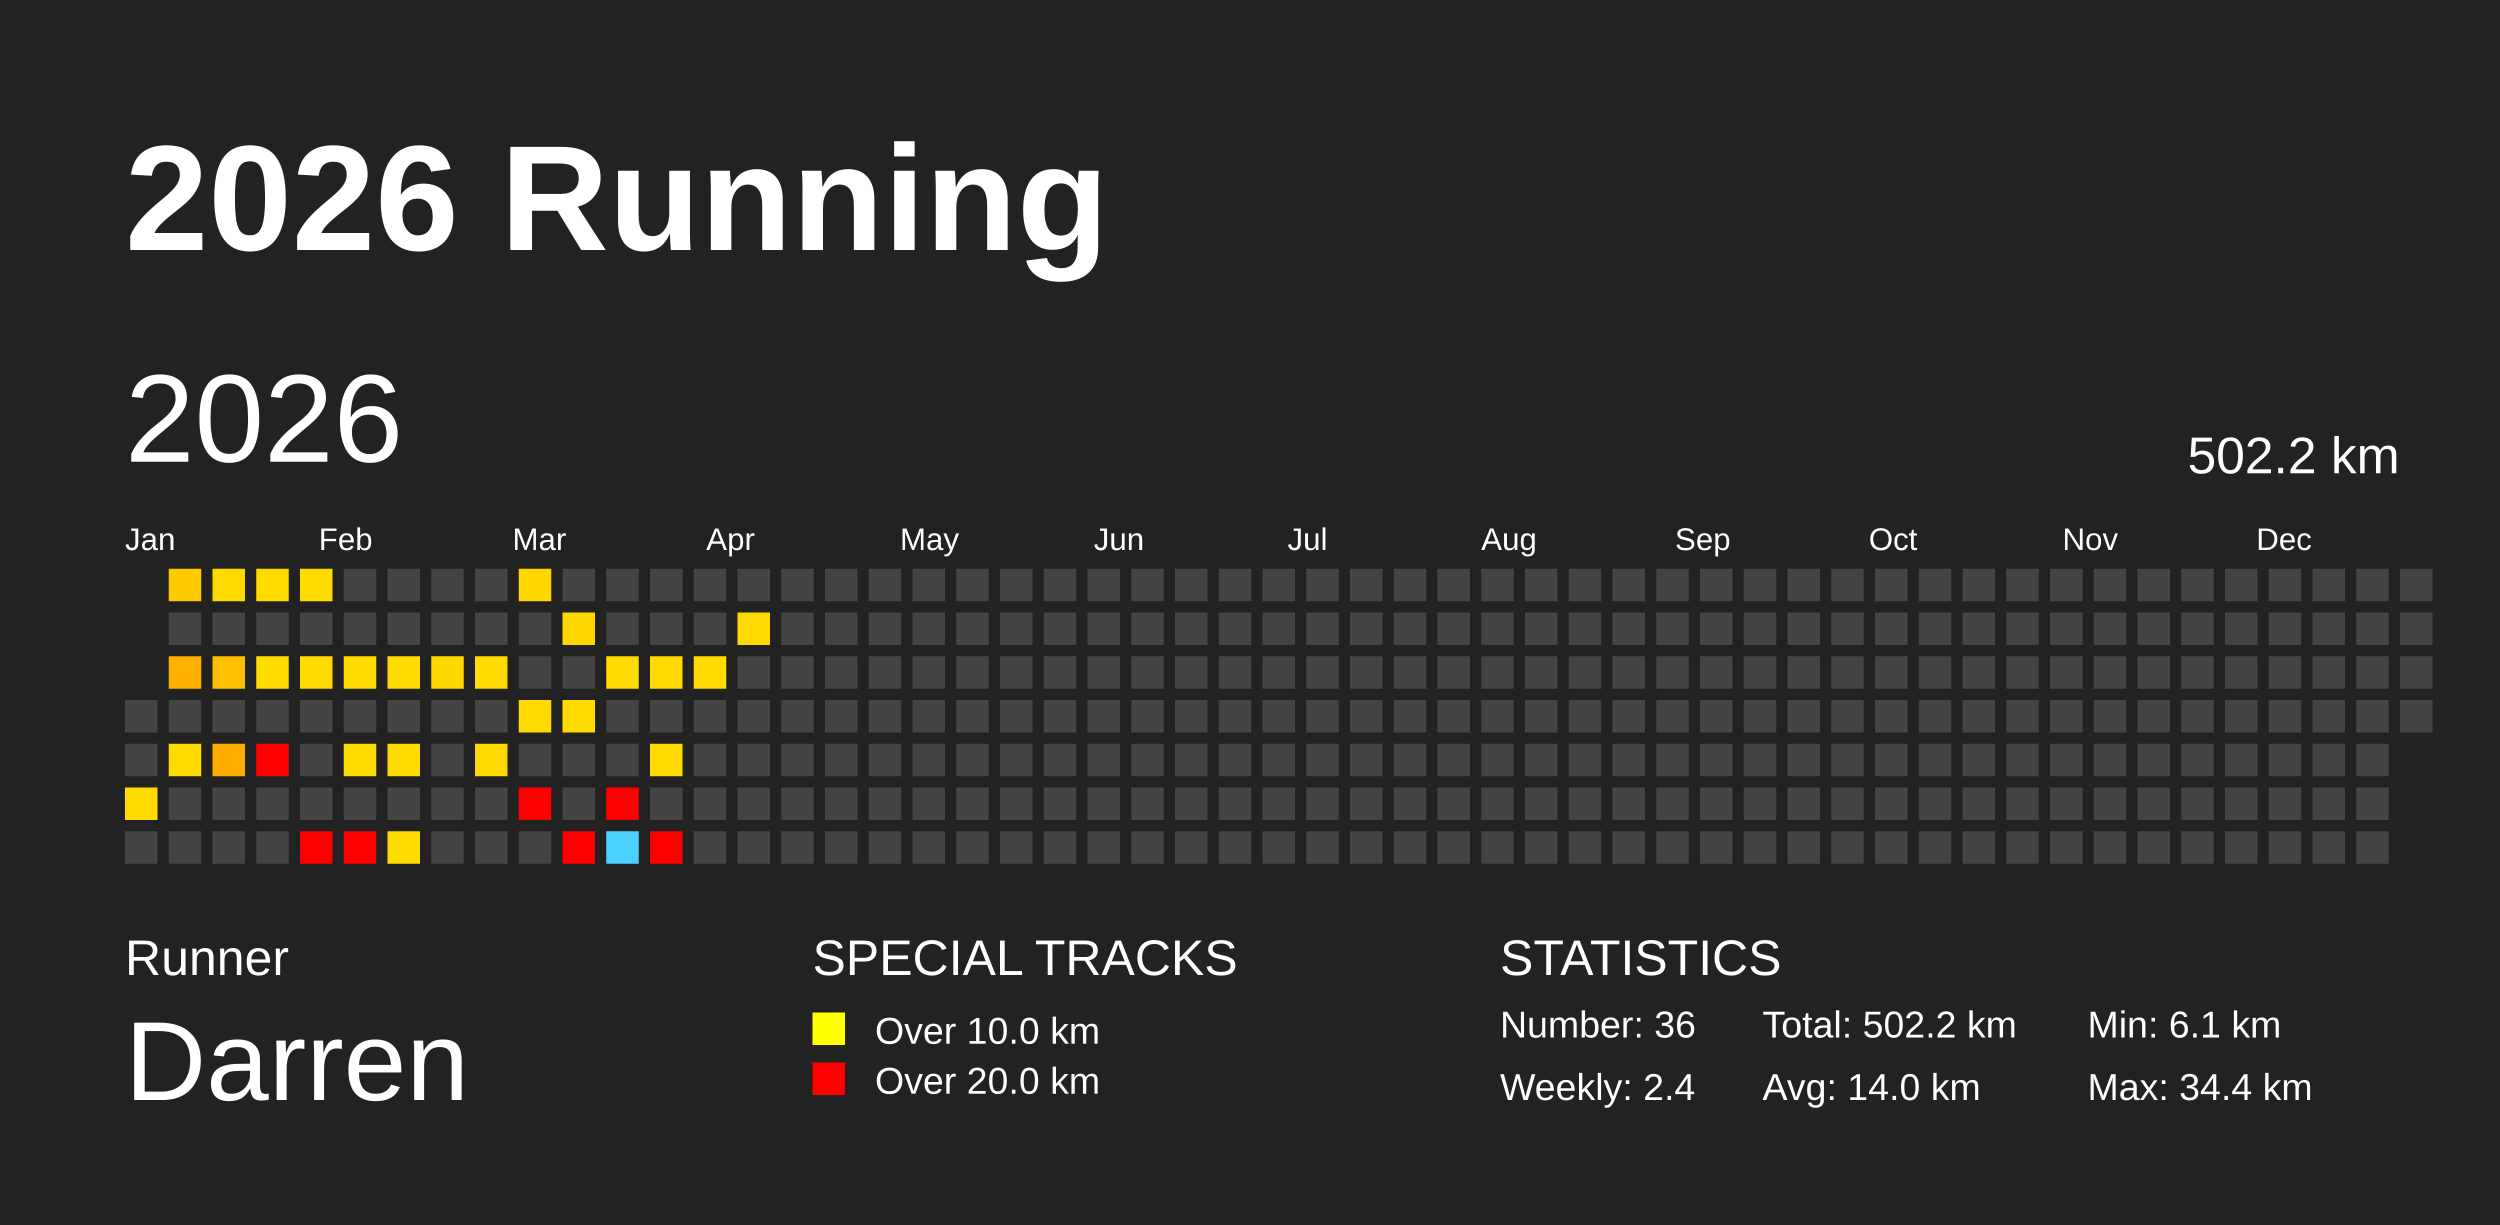
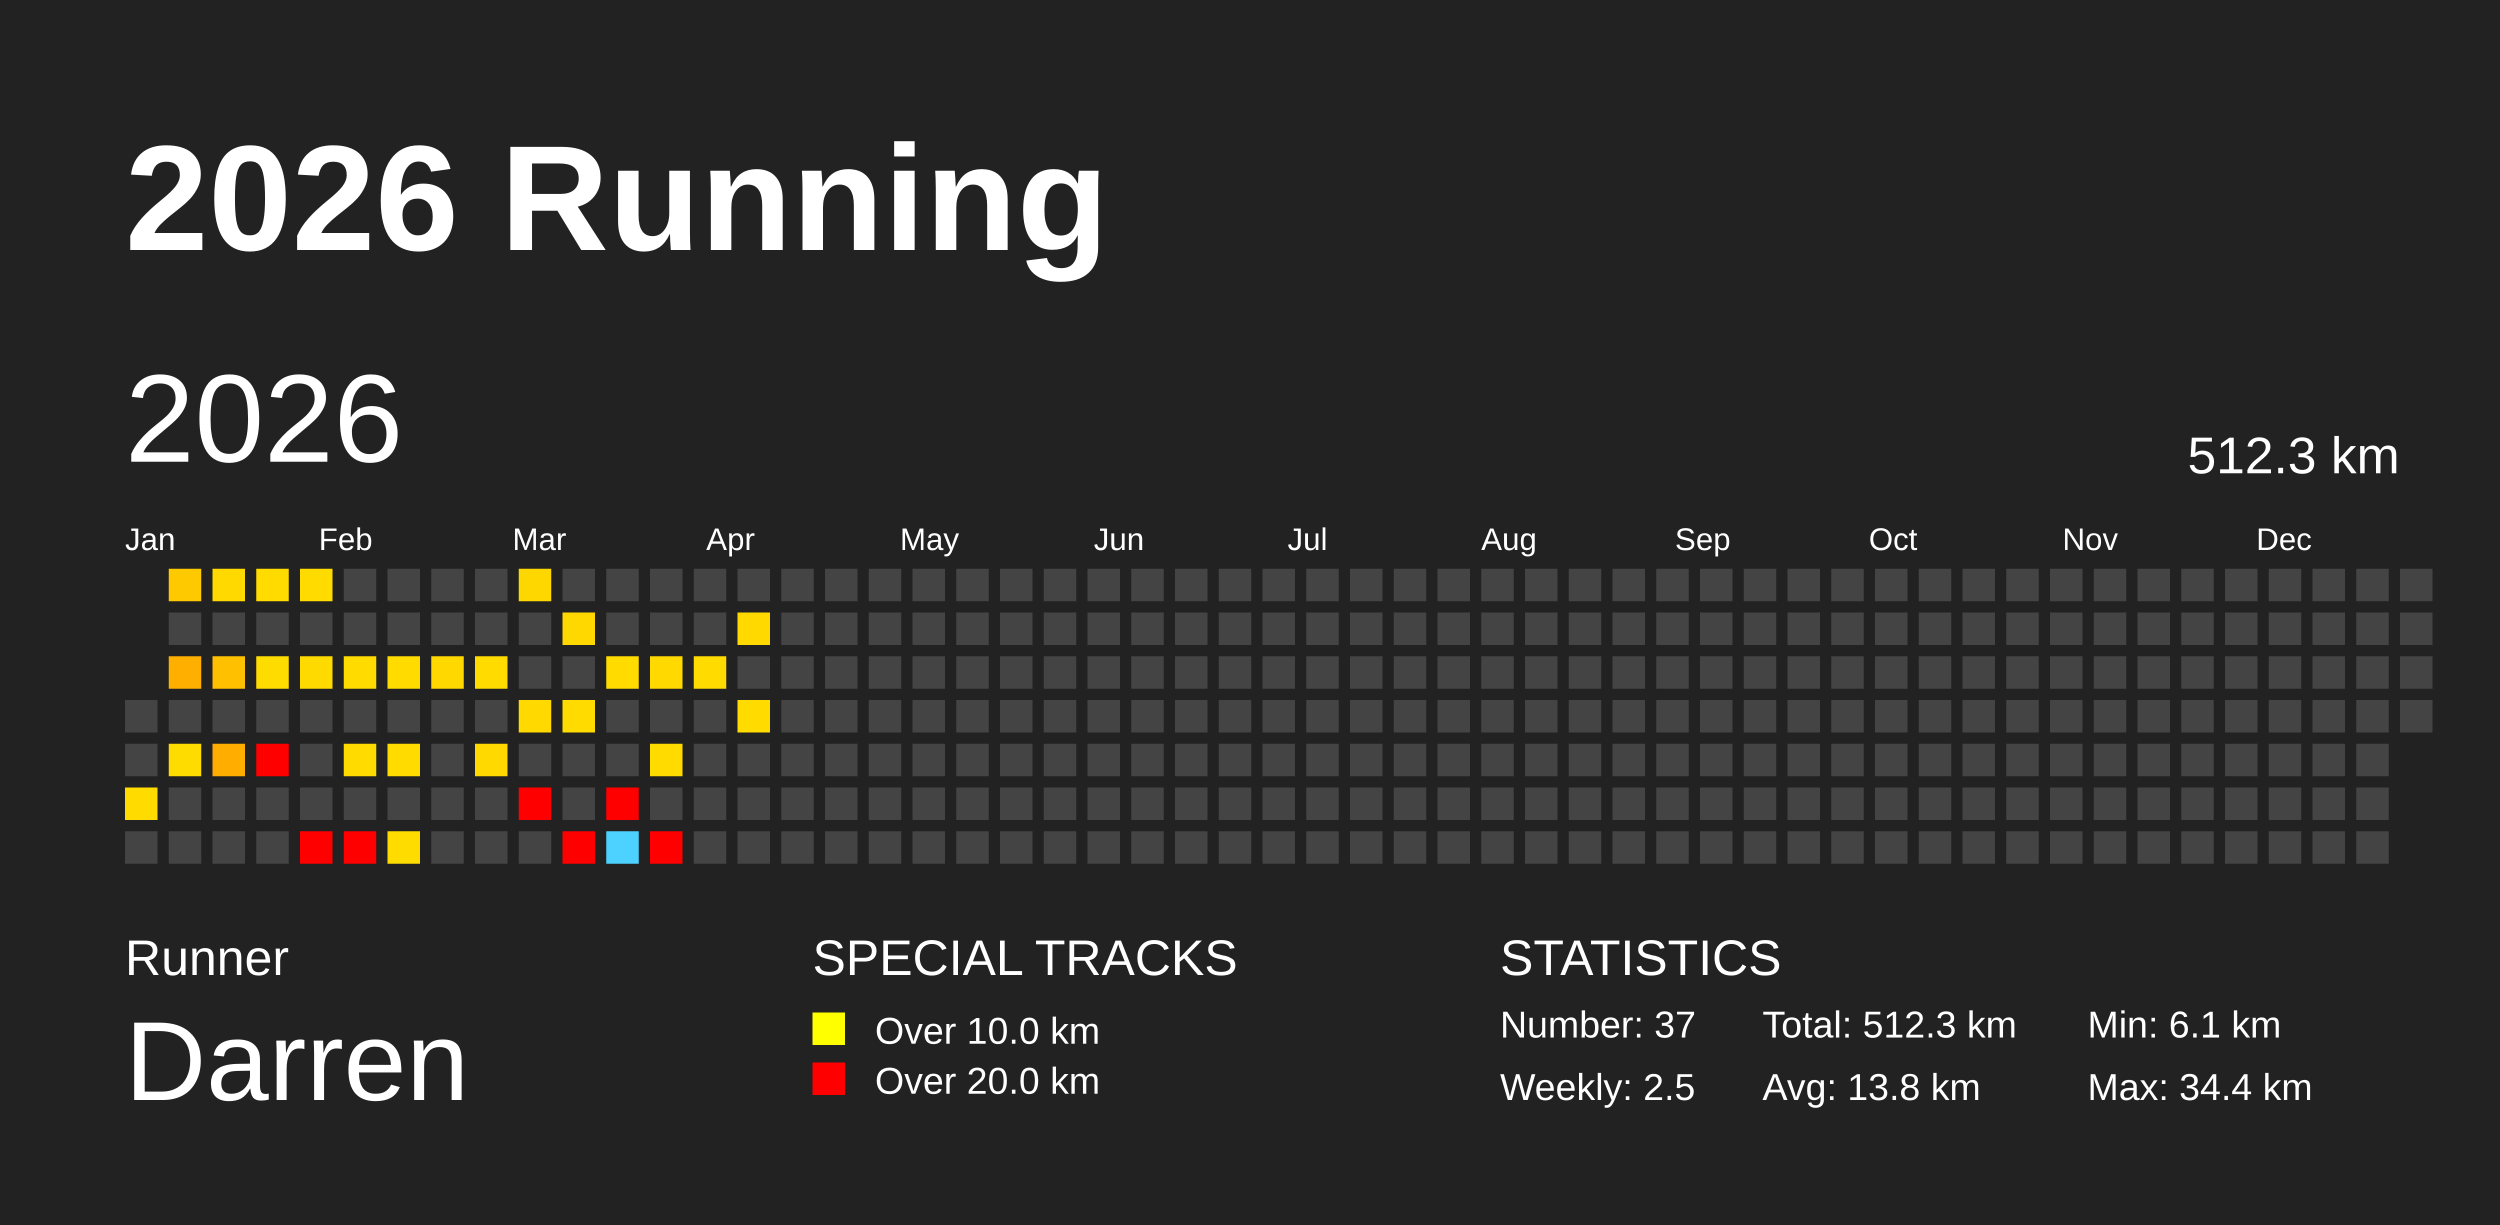
<svg xmlns="http://www.w3.org/2000/svg" baseProfile="full" height="98mm" version="1.1" viewBox="0,0,200,98" width="200mm">
  <defs />
  <rect fill="#222222" height="98" width="200" x="0" y="0" />
  <text fill="#FFFFFF" style="font-size:12px; font-family:Arial; font-weight:bold;" x="10" y="20">2026 Running</text>
  <text fill="#FFFFFF" style="font-size:4px; font-family:Arial" x="10" y="78">Runner</text>
  <text fill="#FFFFFF" style="font-size:9px; font-family:Arial" x="10" y="88">Darren</text>
  <text fill="#FFFFFF" style="font-size:4px; font-family:Arial" x="65" y="78">SPECIAL TRACKS</text>
  <rect fill="yellow" height="2.6" width="2.6" x="65" y="81" />
  <text fill="#FFFFFF" style="font-size:3px; font-family:Arial" x="70" y="83.5">Over 10.0 km</text>
  <rect fill="red" height="2.6" width="2.6" x="65" y="85" />
  <text fill="#FFFFFF" style="font-size:3px; font-family:Arial" x="70" y="87.5">Over 20.0 km</text>
  <text fill="#FFFFFF" style="font-size:4px; font-family:Arial" x="120" y="78">STATISTICS</text>
-   <text fill="#FFFFFF" style="font-size:3px; font-family:Arial" x="120" y="83">Number: 36</text>
-   <text fill="#FFFFFF" style="font-size:3px; font-family:Arial" x="120" y="88">Weekly: 2.4</text>
-   <text fill="#FFFFFF" style="font-size:3px; font-family:Arial" x="141" y="83">Total: 502.2 km</text>
-   <text fill="#FFFFFF" style="font-size:3px; font-family:Arial" x="141" y="88">Avg: 14.0 km</text>
+   <text fill="#FFFFFF" style="font-size:3px; font-family:Arial" x="120" y="83">Number: 37</text>
+   <text fill="#FFFFFF" style="font-size:3px; font-family:Arial" x="120" y="88">Weekly: 2.5</text>
+   <text fill="#FFFFFF" style="font-size:3px; font-family:Arial" x="141" y="83">Total: 512.3 km</text>
+   <text fill="#FFFFFF" style="font-size:3px; font-family:Arial" x="141" y="88">Avg: 13.8 km</text>
  <text fill="#FFFFFF" style="font-size:3px; font-family:Arial" x="167" y="83">Min: 6.1 km</text>
  <text fill="#FFFFFF" style="font-size:3px; font-family:Arial" x="167" y="88">Max: 34.4 km</text>
  <text dominant-baseline="hanging" fill="#FFFFFF" style="font-size:10.0px; font-family:Arial;" x="10" y="30">2026</text>
-   <text dominant-baseline="hanging" fill="#FFFFFF" style="font-size:4.125px; font-family:Arial;" x="175" y="35">502.2 km</text>
+   <text dominant-baseline="hanging" fill="#FFFFFF" style="font-size:4.125px; font-family:Arial;" x="175" y="35">512.3 km</text>
  <text fill="#FFFFFF" style="font-size:2.5px; font-family:Arial" x="10.0" y="44">Jan</text>
  <text fill="#FFFFFF" style="font-size:2.5px; font-family:Arial" x="25.5" y="44">Feb</text>
  <text fill="#FFFFFF" style="font-size:2.5px; font-family:Arial" x="41.0" y="44">Mar</text>
  <text fill="#FFFFFF" style="font-size:2.5px; font-family:Arial" x="56.5" y="44">Apr</text>
  <text fill="#FFFFFF" style="font-size:2.5px; font-family:Arial" x="72.0" y="44">May</text>
  <text fill="#FFFFFF" style="font-size:2.5px; font-family:Arial" x="87.5" y="44">Jun</text>
  <text fill="#FFFFFF" style="font-size:2.5px; font-family:Arial" x="103.0" y="44">Jul</text>
  <text fill="#FFFFFF" style="font-size:2.5px; font-family:Arial" x="118.5" y="44">Aug</text>
  <text fill="#FFFFFF" style="font-size:2.5px; font-family:Arial" x="134.0" y="44">Sep</text>
  <text fill="#FFFFFF" style="font-size:2.5px; font-family:Arial" x="149.5" y="44">Oct</text>
  <text fill="#FFFFFF" style="font-size:2.5px; font-family:Arial" x="165.0" y="44">Nov</text>
  <text fill="#FFFFFF" style="font-size:2.5px; font-family:Arial" x="180.5" y="44">Dec</text>
  <rect fill="#444444" height="2.6" width="2.6" x="10.0" y="56.0" />
  <rect fill="#444444" height="2.6" width="2.6" x="10.0" y="59.5" />
  <rect fill="#ffdb00" height="2.6" width="2.6" x="10.0" y="63.0" />
  <rect fill="#444444" height="2.6" width="2.6" x="10.0" y="66.5" />
  <rect fill="#ffc900" height="2.6" width="2.6" x="13.5" y="45.5" />
  <rect fill="#444444" height="2.6" width="2.6" x="13.5" y="49.0" />
  <rect fill="#ffaf00" height="2.6" width="2.6" x="13.5" y="52.5" />
  <rect fill="#444444" height="2.6" width="2.6" x="13.5" y="56.0" />
  <rect fill="#ffdc00" height="2.6" width="2.6" x="13.5" y="59.5" />
  <rect fill="#444444" height="2.6" width="2.6" x="13.5" y="63.0" />
  <rect fill="#444444" height="2.6" width="2.6" x="13.5" y="66.5" />
  <rect fill="#ffd900" height="2.6" width="2.6" x="17.0" y="45.5" />
  <rect fill="#444444" height="2.6" width="2.6" x="17.0" y="49.0" />
  <rect fill="#ffc000" height="2.6" width="2.6" x="17.0" y="52.5" />
  <rect fill="#444444" height="2.6" width="2.6" x="17.0" y="56.0" />
  <rect fill="#ffae00" height="2.6" width="2.6" x="17.0" y="59.5" />
  <rect fill="#444444" height="2.6" width="2.6" x="17.0" y="63.0" />
  <rect fill="#444444" height="2.6" width="2.6" x="17.0" y="66.5" />
  <rect fill="#ffdb00" height="2.6" width="2.6" x="20.5" y="45.5" />
  <rect fill="#444444" height="2.6" width="2.6" x="20.5" y="49.0" />
  <rect fill="#ffdc00" height="2.6" width="2.6" x="20.5" y="52.5" />
  <rect fill="#444444" height="2.6" width="2.6" x="20.5" y="56.0" />
  <rect fill="red" height="2.6" width="2.6" x="20.5" y="59.5" />
  <rect fill="#444444" height="2.6" width="2.6" x="20.5" y="63.0" />
  <rect fill="#444444" height="2.6" width="2.6" x="20.5" y="66.5" />
  <rect fill="#ffdb00" height="2.6" width="2.6" x="24.0" y="45.5" />
  <rect fill="#444444" height="2.6" width="2.6" x="24.0" y="49.0" />
  <rect fill="#ffda00" height="2.6" width="2.6" x="24.0" y="52.5" />
  <rect fill="#444444" height="2.6" width="2.6" x="24.0" y="56.0" />
  <rect fill="#444444" height="2.6" width="2.6" x="24.0" y="59.5" />
  <rect fill="#444444" height="2.6" width="2.6" x="24.0" y="63.0" />
  <rect fill="red" height="2.6" width="2.6" x="24.0" y="66.5" />
  <rect fill="#444444" height="2.6" width="2.6" x="27.5" y="45.5" />
  <rect fill="#444444" height="2.6" width="2.6" x="27.5" y="49.0" />
  <rect fill="#ffdb00" height="2.6" width="2.6" x="27.5" y="52.5" />
  <rect fill="#444444" height="2.6" width="2.6" x="27.5" y="56.0" />
  <rect fill="#ffdb00" height="2.6" width="2.6" x="27.5" y="59.5" />
  <rect fill="#444444" height="2.6" width="2.6" x="27.5" y="63.0" />
  <rect fill="red" height="2.6" width="2.6" x="27.5" y="66.5" />
  <rect fill="#444444" height="2.6" width="2.6" x="31.0" y="45.5" />
  <rect fill="#444444" height="2.6" width="2.6" x="31.0" y="49.0" />
  <rect fill="#ffdb00" height="2.6" width="2.6" x="31.0" y="52.5" />
  <rect fill="#444444" height="2.6" width="2.6" x="31.0" y="56.0" />
  <rect fill="#ffdb00" height="2.6" width="2.6" x="31.0" y="59.5" />
  <rect fill="#444444" height="2.6" width="2.6" x="31.0" y="63.0" />
  <rect fill="#ffdc00" height="2.6" width="2.6" x="31.0" y="66.5" />
  <rect fill="#444444" height="2.6" width="2.6" x="34.5" y="45.5" />
  <rect fill="#444444" height="2.6" width="2.6" x="34.5" y="49.0" />
  <rect fill="#ffd800" height="2.6" width="2.6" x="34.5" y="52.5" />
  <rect fill="#444444" height="2.6" width="2.6" x="34.5" y="56.0" />
  <rect fill="#444444" height="2.6" width="2.6" x="34.5" y="59.5" />
  <rect fill="#444444" height="2.6" width="2.6" x="34.5" y="63.0" />
  <rect fill="#444444" height="2.6" width="2.6" x="34.5" y="66.5" />
  <rect fill="#444444" height="2.6" width="2.6" x="38.0" y="45.5" />
  <rect fill="#444444" height="2.6" width="2.6" x="38.0" y="49.0" />
  <rect fill="#ffdb00" height="2.6" width="2.6" x="38.0" y="52.5" />
  <rect fill="#444444" height="2.6" width="2.6" x="38.0" y="56.0" />
  <rect fill="#ffd900" height="2.6" width="2.6" x="38.0" y="59.5" />
  <rect fill="#444444" height="2.6" width="2.6" x="38.0" y="63.0" />
  <rect fill="#444444" height="2.6" width="2.6" x="38.0" y="66.5" />
  <rect fill="#ffd700" height="2.6" width="2.6" x="41.5" y="45.5" />
  <rect fill="#444444" height="2.6" width="2.6" x="41.5" y="49.0" />
  <rect fill="#444444" height="2.6" width="2.6" x="41.5" y="52.5" />
  <rect fill="#ffd900" height="2.6" width="2.6" x="41.5" y="56.0" />
  <rect fill="#444444" height="2.6" width="2.6" x="41.5" y="59.5" />
  <rect fill="red" height="2.6" width="2.6" x="41.5" y="63.0" />
  <rect fill="#444444" height="2.6" width="2.6" x="41.5" y="66.5" />
  <rect fill="#444444" height="2.6" width="2.6" x="45.0" y="45.5" />
  <rect fill="#ffd800" height="2.6" width="2.6" x="45.0" y="49.0" />
  <rect fill="#444444" height="2.6" width="2.6" x="45.0" y="52.5" />
  <rect fill="#ffdb00" height="2.6" width="2.6" x="45.0" y="56.0" />
  <rect fill="#444444" height="2.6" width="2.6" x="45.0" y="59.5" />
  <rect fill="#444444" height="2.6" width="2.6" x="45.0" y="63.0" />
  <rect fill="red" height="2.6" width="2.6" x="45.0" y="66.5" />
  <rect fill="#444444" height="2.6" width="2.6" x="48.5" y="45.5" />
  <rect fill="#444444" height="2.6" width="2.6" x="48.5" y="49.0" />
  <rect fill="#ffdb00" height="2.6" width="2.6" x="48.5" y="52.5" />
  <rect fill="#444444" height="2.6" width="2.6" x="48.5" y="56.0" />
  <rect fill="#444444" height="2.6" width="2.6" x="48.5" y="59.5" />
  <rect fill="red" height="2.6" width="2.6" x="48.5" y="63.0" />
  <rect fill="#4dd2ff" height="2.6" width="2.6" x="48.5" y="66.5" />
  <rect fill="#444444" height="2.6" width="2.6" x="52.0" y="45.5" />
  <rect fill="#444444" height="2.6" width="2.6" x="52.0" y="49.0" />
  <rect fill="#ffd900" height="2.6" width="2.6" x="52.0" y="52.5" />
  <rect fill="#444444" height="2.6" width="2.6" x="52.0" y="56.0" />
  <rect fill="#ffdb00" height="2.6" width="2.6" x="52.0" y="59.5" />
  <rect fill="#444444" height="2.6" width="2.6" x="52.0" y="63.0" />
  <rect fill="red" height="2.6" width="2.6" x="52.0" y="66.5" />
  <rect fill="#444444" height="2.6" width="2.6" x="55.5" y="45.5" />
  <rect fill="#444444" height="2.6" width="2.6" x="55.5" y="49.0" />
  <rect fill="#ffdb00" height="2.6" width="2.6" x="55.5" y="52.5" />
  <rect fill="#444444" height="2.6" width="2.6" x="55.5" y="56.0" />
  <rect fill="#444444" height="2.6" width="2.6" x="55.5" y="59.5" />
  <rect fill="#444444" height="2.6" width="2.6" x="55.5" y="63.0" />
  <rect fill="#444444" height="2.6" width="2.6" x="55.5" y="66.5" />
  <rect fill="#444444" height="2.6" width="2.6" x="59.0" y="45.5" />
  <rect fill="#ffd900" height="2.6" width="2.6" x="59.0" y="49.0" />
  <rect fill="#444444" height="2.6" width="2.6" x="59.0" y="52.5" />
-   <rect fill="#444444" height="2.6" width="2.6" x="59.0" y="56.0" />
+   <rect fill="#ffdb00" height="2.6" width="2.6" x="59.0" y="56.0" />
  <rect fill="#444444" height="2.6" width="2.6" x="59.0" y="59.5" />
  <rect fill="#444444" height="2.6" width="2.6" x="59.0" y="63.0" />
  <rect fill="#444444" height="2.6" width="2.6" x="59.0" y="66.5" />
  <rect fill="#444444" height="2.6" width="2.6" x="62.5" y="45.5" />
  <rect fill="#444444" height="2.6" width="2.6" x="62.5" y="49.0" />
  <rect fill="#444444" height="2.6" width="2.6" x="62.5" y="52.5" />
  <rect fill="#444444" height="2.6" width="2.6" x="62.5" y="56.0" />
  <rect fill="#444444" height="2.6" width="2.6" x="62.5" y="59.5" />
  <rect fill="#444444" height="2.6" width="2.6" x="62.5" y="63.0" />
  <rect fill="#444444" height="2.6" width="2.6" x="62.5" y="66.5" />
  <rect fill="#444444" height="2.6" width="2.6" x="66.0" y="45.5" />
  <rect fill="#444444" height="2.6" width="2.6" x="66.0" y="49.0" />
  <rect fill="#444444" height="2.6" width="2.6" x="66.0" y="52.5" />
  <rect fill="#444444" height="2.6" width="2.6" x="66.0" y="56.0" />
  <rect fill="#444444" height="2.6" width="2.6" x="66.0" y="59.5" />
  <rect fill="#444444" height="2.6" width="2.6" x="66.0" y="63.0" />
  <rect fill="#444444" height="2.6" width="2.6" x="66.0" y="66.5" />
  <rect fill="#444444" height="2.6" width="2.6" x="69.5" y="45.5" />
  <rect fill="#444444" height="2.6" width="2.6" x="69.5" y="49.0" />
  <rect fill="#444444" height="2.6" width="2.6" x="69.5" y="52.5" />
  <rect fill="#444444" height="2.6" width="2.6" x="69.5" y="56.0" />
  <rect fill="#444444" height="2.6" width="2.6" x="69.5" y="59.5" />
  <rect fill="#444444" height="2.6" width="2.6" x="69.5" y="63.0" />
  <rect fill="#444444" height="2.6" width="2.6" x="69.5" y="66.5" />
  <rect fill="#444444" height="2.6" width="2.6" x="73.0" y="45.5" />
  <rect fill="#444444" height="2.6" width="2.6" x="73.0" y="49.0" />
  <rect fill="#444444" height="2.6" width="2.6" x="73.0" y="52.5" />
  <rect fill="#444444" height="2.6" width="2.6" x="73.0" y="56.0" />
  <rect fill="#444444" height="2.6" width="2.6" x="73.0" y="59.5" />
  <rect fill="#444444" height="2.6" width="2.6" x="73.0" y="63.0" />
  <rect fill="#444444" height="2.6" width="2.6" x="73.0" y="66.5" />
  <rect fill="#444444" height="2.6" width="2.6" x="76.5" y="45.5" />
  <rect fill="#444444" height="2.6" width="2.6" x="76.5" y="49.0" />
  <rect fill="#444444" height="2.6" width="2.6" x="76.5" y="52.5" />
  <rect fill="#444444" height="2.6" width="2.6" x="76.5" y="56.0" />
  <rect fill="#444444" height="2.6" width="2.6" x="76.5" y="59.5" />
  <rect fill="#444444" height="2.6" width="2.6" x="76.5" y="63.0" />
  <rect fill="#444444" height="2.6" width="2.6" x="76.5" y="66.5" />
  <rect fill="#444444" height="2.6" width="2.6" x="80.0" y="45.5" />
  <rect fill="#444444" height="2.6" width="2.6" x="80.0" y="49.0" />
  <rect fill="#444444" height="2.6" width="2.6" x="80.0" y="52.5" />
  <rect fill="#444444" height="2.6" width="2.6" x="80.0" y="56.0" />
  <rect fill="#444444" height="2.6" width="2.6" x="80.0" y="59.5" />
  <rect fill="#444444" height="2.6" width="2.6" x="80.0" y="63.0" />
  <rect fill="#444444" height="2.6" width="2.6" x="80.0" y="66.5" />
  <rect fill="#444444" height="2.6" width="2.6" x="83.5" y="45.5" />
  <rect fill="#444444" height="2.6" width="2.6" x="83.5" y="49.0" />
  <rect fill="#444444" height="2.6" width="2.6" x="83.5" y="52.5" />
  <rect fill="#444444" height="2.6" width="2.6" x="83.5" y="56.0" />
  <rect fill="#444444" height="2.6" width="2.6" x="83.5" y="59.5" />
  <rect fill="#444444" height="2.6" width="2.6" x="83.5" y="63.0" />
  <rect fill="#444444" height="2.6" width="2.6" x="83.5" y="66.5" />
  <rect fill="#444444" height="2.6" width="2.6" x="87.0" y="45.5" />
  <rect fill="#444444" height="2.6" width="2.6" x="87.0" y="49.0" />
  <rect fill="#444444" height="2.6" width="2.6" x="87.0" y="52.5" />
  <rect fill="#444444" height="2.6" width="2.6" x="87.0" y="56.0" />
  <rect fill="#444444" height="2.6" width="2.6" x="87.0" y="59.5" />
  <rect fill="#444444" height="2.6" width="2.6" x="87.0" y="63.0" />
  <rect fill="#444444" height="2.6" width="2.6" x="87.0" y="66.5" />
  <rect fill="#444444" height="2.6" width="2.6" x="90.5" y="45.5" />
  <rect fill="#444444" height="2.6" width="2.6" x="90.5" y="49.0" />
  <rect fill="#444444" height="2.6" width="2.6" x="90.5" y="52.5" />
  <rect fill="#444444" height="2.6" width="2.6" x="90.5" y="56.0" />
  <rect fill="#444444" height="2.6" width="2.6" x="90.5" y="59.5" />
  <rect fill="#444444" height="2.6" width="2.6" x="90.5" y="63.0" />
  <rect fill="#444444" height="2.6" width="2.6" x="90.5" y="66.5" />
  <rect fill="#444444" height="2.6" width="2.6" x="94.0" y="45.5" />
  <rect fill="#444444" height="2.6" width="2.6" x="94.0" y="49.0" />
  <rect fill="#444444" height="2.6" width="2.6" x="94.0" y="52.5" />
  <rect fill="#444444" height="2.6" width="2.6" x="94.0" y="56.0" />
  <rect fill="#444444" height="2.6" width="2.6" x="94.0" y="59.5" />
  <rect fill="#444444" height="2.6" width="2.6" x="94.0" y="63.0" />
  <rect fill="#444444" height="2.6" width="2.6" x="94.0" y="66.5" />
  <rect fill="#444444" height="2.6" width="2.6" x="97.5" y="45.5" />
  <rect fill="#444444" height="2.6" width="2.6" x="97.5" y="49.0" />
  <rect fill="#444444" height="2.6" width="2.6" x="97.5" y="52.5" />
  <rect fill="#444444" height="2.6" width="2.6" x="97.5" y="56.0" />
  <rect fill="#444444" height="2.6" width="2.6" x="97.5" y="59.5" />
  <rect fill="#444444" height="2.6" width="2.6" x="97.5" y="63.0" />
  <rect fill="#444444" height="2.6" width="2.6" x="97.5" y="66.5" />
  <rect fill="#444444" height="2.6" width="2.6" x="101.0" y="45.5" />
  <rect fill="#444444" height="2.6" width="2.6" x="101.0" y="49.0" />
  <rect fill="#444444" height="2.6" width="2.6" x="101.0" y="52.5" />
  <rect fill="#444444" height="2.6" width="2.6" x="101.0" y="56.0" />
  <rect fill="#444444" height="2.6" width="2.6" x="101.0" y="59.5" />
  <rect fill="#444444" height="2.6" width="2.6" x="101.0" y="63.0" />
  <rect fill="#444444" height="2.6" width="2.6" x="101.0" y="66.5" />
  <rect fill="#444444" height="2.6" width="2.6" x="104.5" y="45.5" />
  <rect fill="#444444" height="2.6" width="2.6" x="104.5" y="49.0" />
  <rect fill="#444444" height="2.6" width="2.6" x="104.5" y="52.5" />
  <rect fill="#444444" height="2.6" width="2.6" x="104.5" y="56.0" />
  <rect fill="#444444" height="2.6" width="2.6" x="104.5" y="59.5" />
  <rect fill="#444444" height="2.6" width="2.6" x="104.5" y="63.0" />
  <rect fill="#444444" height="2.6" width="2.6" x="104.5" y="66.5" />
  <rect fill="#444444" height="2.6" width="2.6" x="108.0" y="45.5" />
  <rect fill="#444444" height="2.6" width="2.6" x="108.0" y="49.0" />
  <rect fill="#444444" height="2.6" width="2.6" x="108.0" y="52.5" />
  <rect fill="#444444" height="2.6" width="2.6" x="108.0" y="56.0" />
  <rect fill="#444444" height="2.6" width="2.6" x="108.0" y="59.5" />
  <rect fill="#444444" height="2.6" width="2.6" x="108.0" y="63.0" />
  <rect fill="#444444" height="2.6" width="2.6" x="108.0" y="66.5" />
  <rect fill="#444444" height="2.6" width="2.6" x="111.5" y="45.5" />
  <rect fill="#444444" height="2.6" width="2.6" x="111.5" y="49.0" />
  <rect fill="#444444" height="2.6" width="2.6" x="111.5" y="52.5" />
  <rect fill="#444444" height="2.6" width="2.6" x="111.5" y="56.0" />
  <rect fill="#444444" height="2.6" width="2.6" x="111.5" y="59.5" />
  <rect fill="#444444" height="2.6" width="2.6" x="111.5" y="63.0" />
  <rect fill="#444444" height="2.6" width="2.6" x="111.5" y="66.5" />
  <rect fill="#444444" height="2.6" width="2.6" x="115.0" y="45.5" />
  <rect fill="#444444" height="2.6" width="2.6" x="115.0" y="49.0" />
  <rect fill="#444444" height="2.6" width="2.6" x="115.0" y="52.5" />
  <rect fill="#444444" height="2.6" width="2.6" x="115.0" y="56.0" />
  <rect fill="#444444" height="2.6" width="2.6" x="115.0" y="59.5" />
  <rect fill="#444444" height="2.6" width="2.6" x="115.0" y="63.0" />
  <rect fill="#444444" height="2.6" width="2.6" x="115.0" y="66.5" />
  <rect fill="#444444" height="2.6" width="2.6" x="118.5" y="45.5" />
  <rect fill="#444444" height="2.6" width="2.6" x="118.5" y="49.0" />
  <rect fill="#444444" height="2.6" width="2.6" x="118.5" y="52.5" />
  <rect fill="#444444" height="2.6" width="2.6" x="118.5" y="56.0" />
  <rect fill="#444444" height="2.6" width="2.6" x="118.5" y="59.5" />
  <rect fill="#444444" height="2.6" width="2.6" x="118.5" y="63.0" />
  <rect fill="#444444" height="2.6" width="2.6" x="118.5" y="66.5" />
  <rect fill="#444444" height="2.6" width="2.6" x="122.0" y="45.5" />
  <rect fill="#444444" height="2.6" width="2.6" x="122.0" y="49.0" />
  <rect fill="#444444" height="2.6" width="2.6" x="122.0" y="52.5" />
  <rect fill="#444444" height="2.6" width="2.6" x="122.0" y="56.0" />
  <rect fill="#444444" height="2.6" width="2.6" x="122.0" y="59.5" />
  <rect fill="#444444" height="2.6" width="2.6" x="122.0" y="63.0" />
  <rect fill="#444444" height="2.6" width="2.6" x="122.0" y="66.5" />
  <rect fill="#444444" height="2.6" width="2.6" x="125.5" y="45.5" />
  <rect fill="#444444" height="2.6" width="2.6" x="125.5" y="49.0" />
  <rect fill="#444444" height="2.6" width="2.6" x="125.5" y="52.5" />
  <rect fill="#444444" height="2.6" width="2.6" x="125.5" y="56.0" />
  <rect fill="#444444" height="2.6" width="2.6" x="125.5" y="59.5" />
  <rect fill="#444444" height="2.6" width="2.6" x="125.5" y="63.0" />
  <rect fill="#444444" height="2.6" width="2.6" x="125.5" y="66.5" />
  <rect fill="#444444" height="2.6" width="2.6" x="129.0" y="45.5" />
  <rect fill="#444444" height="2.6" width="2.6" x="129.0" y="49.0" />
  <rect fill="#444444" height="2.6" width="2.6" x="129.0" y="52.5" />
  <rect fill="#444444" height="2.6" width="2.6" x="129.0" y="56.0" />
  <rect fill="#444444" height="2.6" width="2.6" x="129.0" y="59.5" />
  <rect fill="#444444" height="2.6" width="2.6" x="129.0" y="63.0" />
  <rect fill="#444444" height="2.6" width="2.6" x="129.0" y="66.5" />
  <rect fill="#444444" height="2.6" width="2.6" x="132.5" y="45.5" />
  <rect fill="#444444" height="2.6" width="2.6" x="132.5" y="49.0" />
  <rect fill="#444444" height="2.6" width="2.6" x="132.5" y="52.5" />
  <rect fill="#444444" height="2.6" width="2.6" x="132.5" y="56.0" />
  <rect fill="#444444" height="2.6" width="2.6" x="132.5" y="59.5" />
  <rect fill="#444444" height="2.6" width="2.6" x="132.5" y="63.0" />
  <rect fill="#444444" height="2.6" width="2.6" x="132.5" y="66.5" />
  <rect fill="#444444" height="2.6" width="2.6" x="136.0" y="45.5" />
  <rect fill="#444444" height="2.6" width="2.6" x="136.0" y="49.0" />
  <rect fill="#444444" height="2.6" width="2.6" x="136.0" y="52.5" />
  <rect fill="#444444" height="2.6" width="2.6" x="136.0" y="56.0" />
  <rect fill="#444444" height="2.6" width="2.6" x="136.0" y="59.5" />
  <rect fill="#444444" height="2.6" width="2.6" x="136.0" y="63.0" />
  <rect fill="#444444" height="2.6" width="2.6" x="136.0" y="66.5" />
  <rect fill="#444444" height="2.6" width="2.6" x="139.5" y="45.5" />
  <rect fill="#444444" height="2.6" width="2.6" x="139.5" y="49.0" />
  <rect fill="#444444" height="2.6" width="2.6" x="139.5" y="52.5" />
  <rect fill="#444444" height="2.6" width="2.6" x="139.5" y="56.0" />
  <rect fill="#444444" height="2.6" width="2.6" x="139.5" y="59.5" />
  <rect fill="#444444" height="2.6" width="2.6" x="139.5" y="63.0" />
  <rect fill="#444444" height="2.6" width="2.6" x="139.5" y="66.5" />
  <rect fill="#444444" height="2.6" width="2.6" x="143.0" y="45.5" />
  <rect fill="#444444" height="2.6" width="2.6" x="143.0" y="49.0" />
  <rect fill="#444444" height="2.6" width="2.6" x="143.0" y="52.5" />
  <rect fill="#444444" height="2.6" width="2.6" x="143.0" y="56.0" />
  <rect fill="#444444" height="2.6" width="2.6" x="143.0" y="59.5" />
  <rect fill="#444444" height="2.6" width="2.6" x="143.0" y="63.0" />
  <rect fill="#444444" height="2.6" width="2.6" x="143.0" y="66.5" />
  <rect fill="#444444" height="2.6" width="2.6" x="146.5" y="45.5" />
  <rect fill="#444444" height="2.6" width="2.6" x="146.5" y="49.0" />
  <rect fill="#444444" height="2.6" width="2.6" x="146.5" y="52.5" />
  <rect fill="#444444" height="2.6" width="2.6" x="146.5" y="56.0" />
  <rect fill="#444444" height="2.6" width="2.6" x="146.5" y="59.5" />
  <rect fill="#444444" height="2.6" width="2.6" x="146.5" y="63.0" />
  <rect fill="#444444" height="2.6" width="2.6" x="146.5" y="66.5" />
  <rect fill="#444444" height="2.6" width="2.6" x="150.0" y="45.5" />
  <rect fill="#444444" height="2.6" width="2.6" x="150.0" y="49.0" />
  <rect fill="#444444" height="2.6" width="2.6" x="150.0" y="52.5" />
  <rect fill="#444444" height="2.6" width="2.6" x="150.0" y="56.0" />
  <rect fill="#444444" height="2.6" width="2.6" x="150.0" y="59.5" />
  <rect fill="#444444" height="2.6" width="2.6" x="150.0" y="63.0" />
  <rect fill="#444444" height="2.6" width="2.6" x="150.0" y="66.5" />
  <rect fill="#444444" height="2.6" width="2.6" x="153.5" y="45.5" />
  <rect fill="#444444" height="2.6" width="2.6" x="153.5" y="49.0" />
  <rect fill="#444444" height="2.6" width="2.6" x="153.5" y="52.5" />
  <rect fill="#444444" height="2.6" width="2.6" x="153.5" y="56.0" />
  <rect fill="#444444" height="2.6" width="2.6" x="153.5" y="59.5" />
  <rect fill="#444444" height="2.6" width="2.6" x="153.5" y="63.0" />
  <rect fill="#444444" height="2.6" width="2.6" x="153.5" y="66.5" />
  <rect fill="#444444" height="2.6" width="2.6" x="157.0" y="45.5" />
  <rect fill="#444444" height="2.6" width="2.6" x="157.0" y="49.0" />
  <rect fill="#444444" height="2.6" width="2.6" x="157.0" y="52.5" />
  <rect fill="#444444" height="2.6" width="2.6" x="157.0" y="56.0" />
  <rect fill="#444444" height="2.6" width="2.6" x="157.0" y="59.5" />
  <rect fill="#444444" height="2.6" width="2.6" x="157.0" y="63.0" />
  <rect fill="#444444" height="2.6" width="2.6" x="157.0" y="66.5" />
  <rect fill="#444444" height="2.6" width="2.6" x="160.5" y="45.5" />
  <rect fill="#444444" height="2.6" width="2.6" x="160.5" y="49.0" />
  <rect fill="#444444" height="2.6" width="2.6" x="160.5" y="52.5" />
  <rect fill="#444444" height="2.6" width="2.6" x="160.5" y="56.0" />
  <rect fill="#444444" height="2.6" width="2.6" x="160.5" y="59.5" />
  <rect fill="#444444" height="2.6" width="2.6" x="160.5" y="63.0" />
  <rect fill="#444444" height="2.6" width="2.6" x="160.5" y="66.5" />
  <rect fill="#444444" height="2.6" width="2.6" x="164.0" y="45.5" />
  <rect fill="#444444" height="2.6" width="2.6" x="164.0" y="49.0" />
  <rect fill="#444444" height="2.6" width="2.6" x="164.0" y="52.5" />
  <rect fill="#444444" height="2.6" width="2.6" x="164.0" y="56.0" />
  <rect fill="#444444" height="2.6" width="2.6" x="164.0" y="59.5" />
  <rect fill="#444444" height="2.6" width="2.6" x="164.0" y="63.0" />
  <rect fill="#444444" height="2.6" width="2.6" x="164.0" y="66.5" />
  <rect fill="#444444" height="2.6" width="2.6" x="167.5" y="45.5" />
  <rect fill="#444444" height="2.6" width="2.6" x="167.5" y="49.0" />
  <rect fill="#444444" height="2.6" width="2.6" x="167.5" y="52.5" />
  <rect fill="#444444" height="2.6" width="2.6" x="167.5" y="56.0" />
  <rect fill="#444444" height="2.6" width="2.6" x="167.5" y="59.5" />
  <rect fill="#444444" height="2.6" width="2.6" x="167.5" y="63.0" />
  <rect fill="#444444" height="2.6" width="2.6" x="167.5" y="66.5" />
  <rect fill="#444444" height="2.6" width="2.6" x="171.0" y="45.5" />
  <rect fill="#444444" height="2.6" width="2.6" x="171.0" y="49.0" />
  <rect fill="#444444" height="2.6" width="2.6" x="171.0" y="52.5" />
  <rect fill="#444444" height="2.6" width="2.6" x="171.0" y="56.0" />
  <rect fill="#444444" height="2.6" width="2.6" x="171.0" y="59.5" />
  <rect fill="#444444" height="2.6" width="2.6" x="171.0" y="63.0" />
  <rect fill="#444444" height="2.6" width="2.6" x="171.0" y="66.5" />
  <rect fill="#444444" height="2.6" width="2.6" x="174.5" y="45.5" />
  <rect fill="#444444" height="2.6" width="2.6" x="174.5" y="49.0" />
  <rect fill="#444444" height="2.6" width="2.6" x="174.5" y="52.5" />
  <rect fill="#444444" height="2.6" width="2.6" x="174.5" y="56.0" />
  <rect fill="#444444" height="2.6" width="2.6" x="174.5" y="59.5" />
  <rect fill="#444444" height="2.6" width="2.6" x="174.5" y="63.0" />
  <rect fill="#444444" height="2.6" width="2.6" x="174.5" y="66.5" />
  <rect fill="#444444" height="2.6" width="2.6" x="178.0" y="45.5" />
  <rect fill="#444444" height="2.6" width="2.6" x="178.0" y="49.0" />
  <rect fill="#444444" height="2.6" width="2.6" x="178.0" y="52.5" />
  <rect fill="#444444" height="2.6" width="2.6" x="178.0" y="56.0" />
  <rect fill="#444444" height="2.6" width="2.6" x="178.0" y="59.5" />
  <rect fill="#444444" height="2.6" width="2.6" x="178.0" y="63.0" />
  <rect fill="#444444" height="2.6" width="2.6" x="178.0" y="66.5" />
  <rect fill="#444444" height="2.6" width="2.6" x="181.5" y="45.5" />
  <rect fill="#444444" height="2.6" width="2.6" x="181.5" y="49.0" />
  <rect fill="#444444" height="2.6" width="2.6" x="181.5" y="52.5" />
  <rect fill="#444444" height="2.6" width="2.6" x="181.5" y="56.0" />
  <rect fill="#444444" height="2.6" width="2.6" x="181.5" y="59.5" />
  <rect fill="#444444" height="2.6" width="2.6" x="181.5" y="63.0" />
  <rect fill="#444444" height="2.6" width="2.6" x="181.5" y="66.5" />
  <rect fill="#444444" height="2.6" width="2.6" x="185.0" y="45.5" />
  <rect fill="#444444" height="2.6" width="2.6" x="185.0" y="49.0" />
  <rect fill="#444444" height="2.6" width="2.6" x="185.0" y="52.5" />
  <rect fill="#444444" height="2.6" width="2.6" x="185.0" y="56.0" />
  <rect fill="#444444" height="2.6" width="2.6" x="185.0" y="59.5" />
  <rect fill="#444444" height="2.6" width="2.6" x="185.0" y="63.0" />
  <rect fill="#444444" height="2.6" width="2.6" x="185.0" y="66.5" />
  <rect fill="#444444" height="2.6" width="2.6" x="188.5" y="45.5" />
  <rect fill="#444444" height="2.6" width="2.6" x="188.5" y="49.0" />
  <rect fill="#444444" height="2.6" width="2.6" x="188.5" y="52.5" />
  <rect fill="#444444" height="2.6" width="2.6" x="188.5" y="56.0" />
  <rect fill="#444444" height="2.6" width="2.6" x="188.5" y="59.5" />
  <rect fill="#444444" height="2.6" width="2.6" x="188.5" y="63.0" />
  <rect fill="#444444" height="2.6" width="2.6" x="188.5" y="66.5" />
  <rect fill="#444444" height="2.6" width="2.6" x="192.0" y="45.5" />
  <rect fill="#444444" height="2.6" width="2.6" x="192.0" y="49.0" />
  <rect fill="#444444" height="2.6" width="2.6" x="192.0" y="52.5" />
  <rect fill="#444444" height="2.6" width="2.6" x="192.0" y="56.0" />
</svg>
